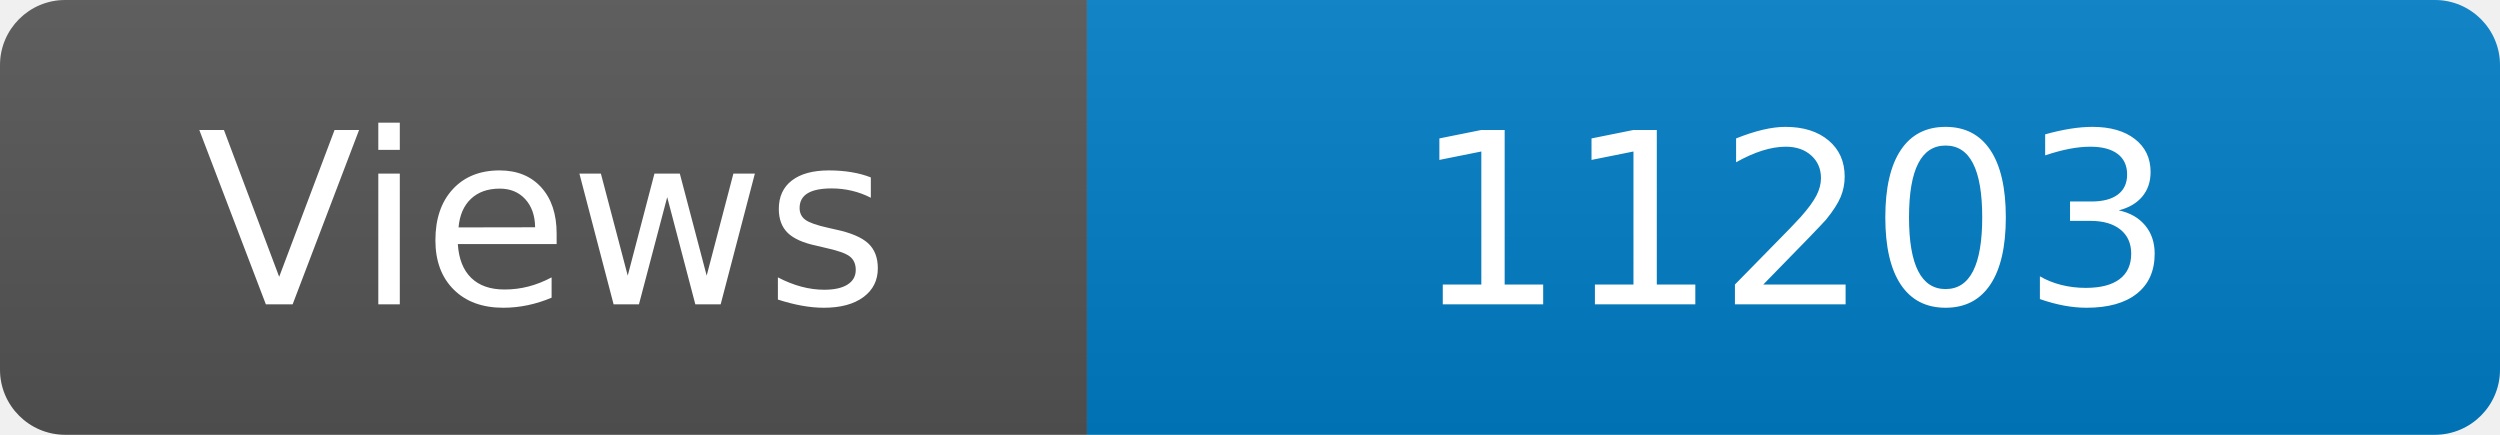
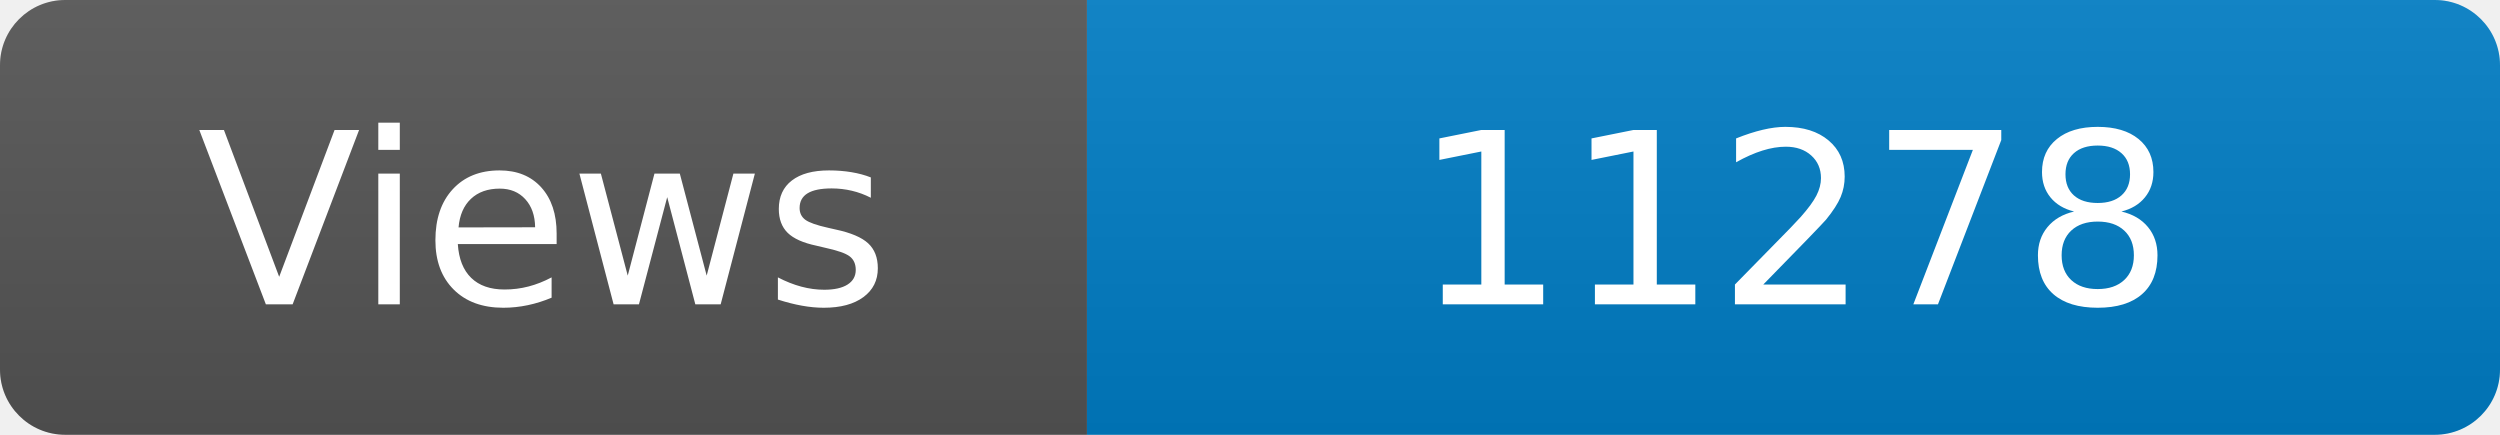
<svg xmlns="http://www.w3.org/2000/svg" width="115" height="20" role="img" aria-label="Maintained?: yes">
  <linearGradient id="s" x2="0" y2="100%">
    <stop offset="0" stop-color="#bbb" stop-opacity=".1" />
    <stop offset="1" stop-opacity=".1" />
  </linearGradient>
  <clipPath id="r">
    <rect width="115" height="20" rx="3" fill="#fff" />
  </clipPath>
  <g clip-path="url(#r)">
    <rect width="50" height="20" fill="#555" />
    <rect x="50" width="160" height="20" fill="#007ec6" />
    <rect width="115" height="20" fill="url(#s)" />
  </g>
  <g fill="#fff" text-anchor="middle" font-family="Verdana,Geneva,DejaVu Sans,sans-serif" font-size="110">
    <text x="250" y="140" transform="scale(.1)" fill="#fff">Views</text>
-     <text x="825" y="140" transform="scale(.1)" fill="#fff">11203</text>
+     <text x="825" y="140" transform="scale(.1)" fill="#fff">11278</text>
  </g>
</svg>
